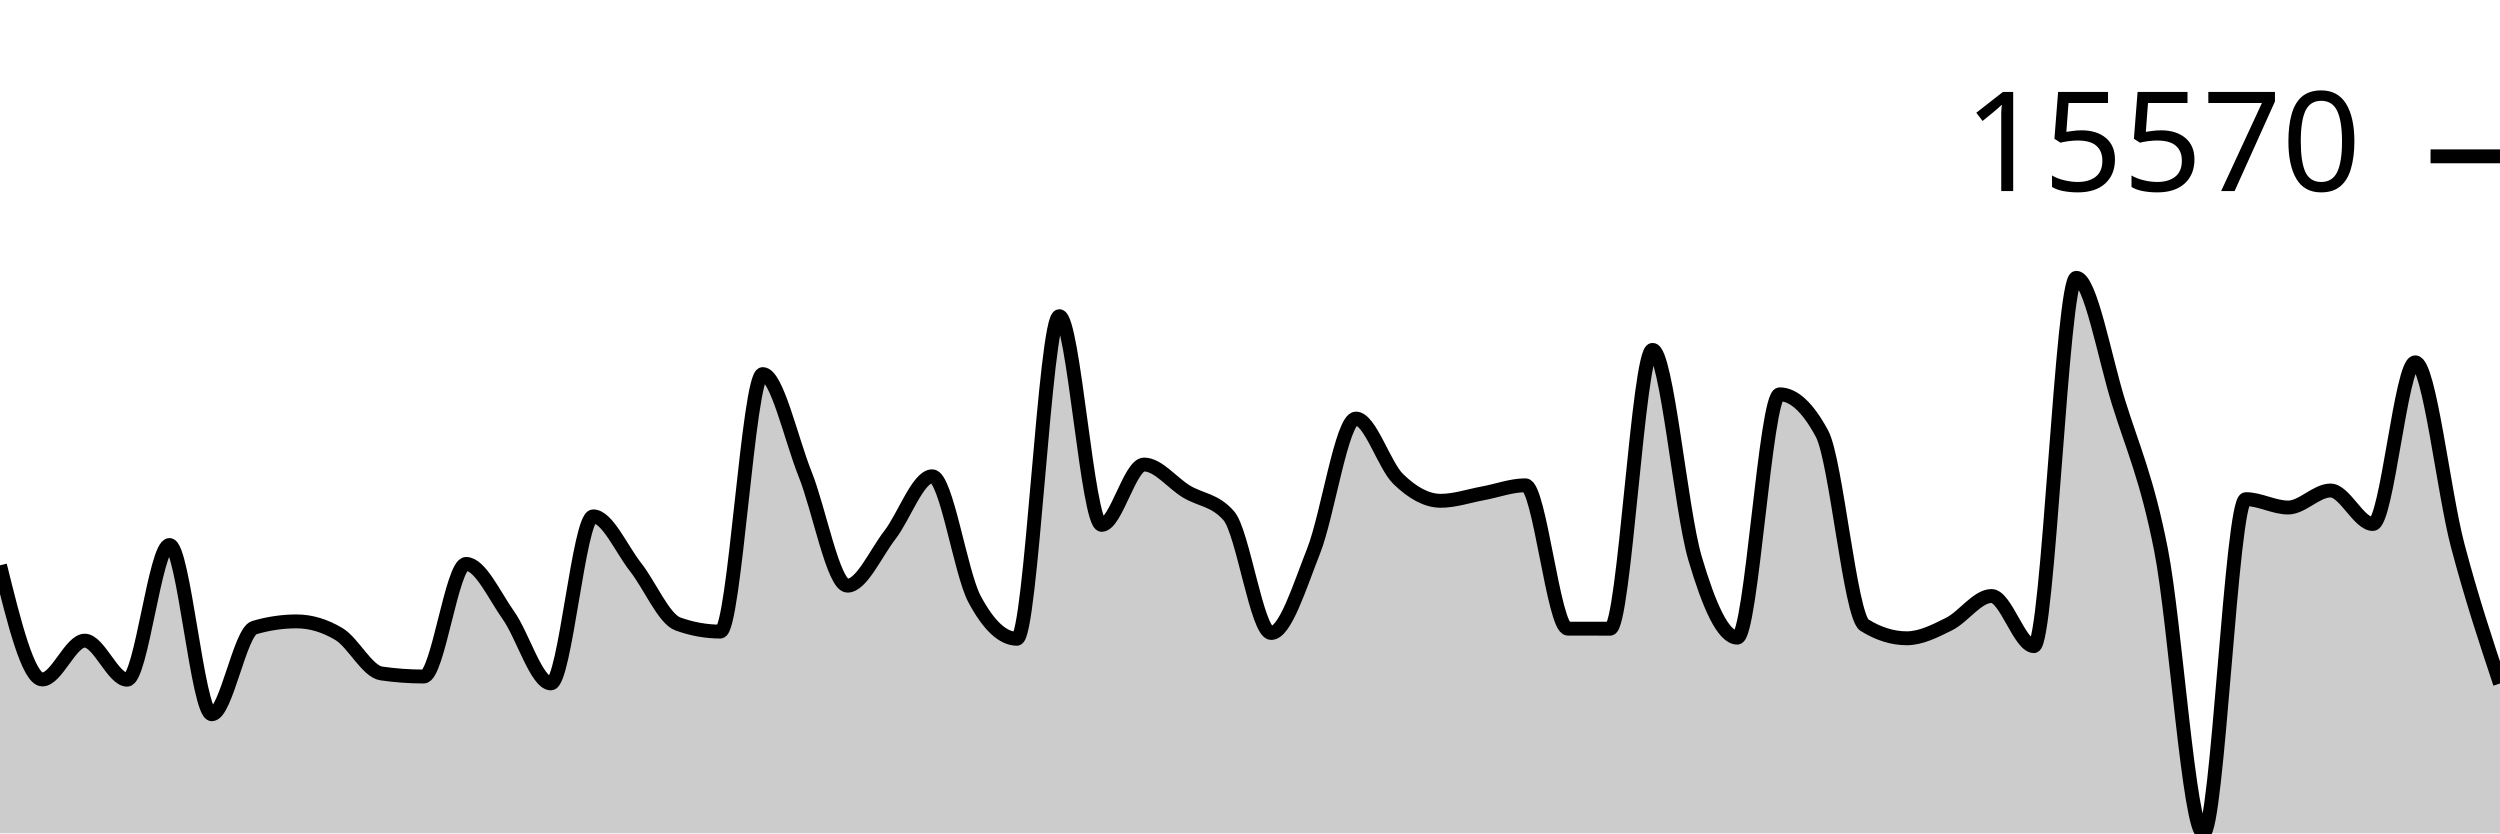
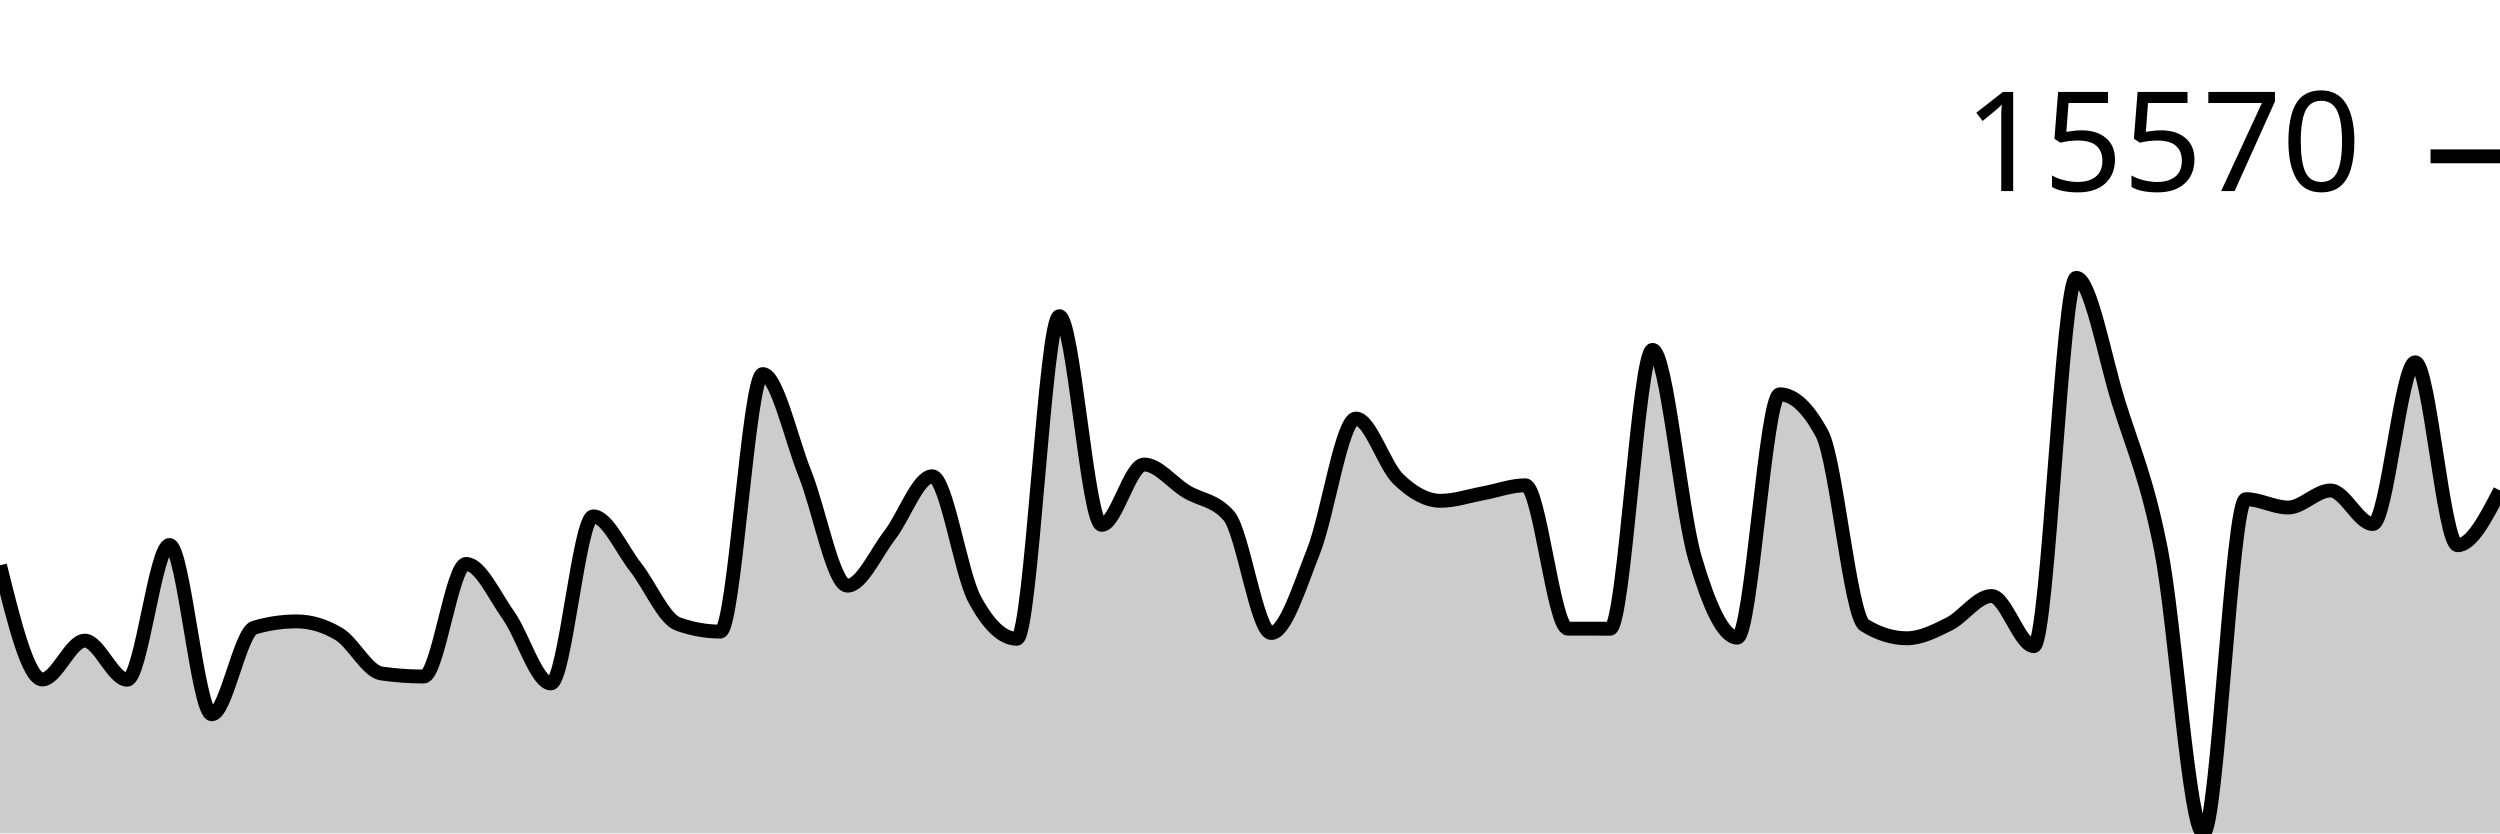
<svg xmlns="http://www.w3.org/2000/svg" viewBox="0 0 180 60">
  <g transform="translate(0,20)">
-     <path class="area" fill="rgba(0, 0, 0, 0.2)" d="M0,20.703C1.017,24.812,2.034,28.921,3.051,28.921C4.068,28.921,5.085,26.127,6.102,26.127C7.119,26.127,8.136,28.938,9.153,28.938C10.169,28.938,11.186,19.241,12.203,19.241C13.22,19.241,14.237,31.427,15.254,31.427C16.271,31.427,17.288,25.488,18.305,25.189C19.322,24.89,20.339,24.74,21.356,24.74C22.373,24.74,23.39,25.045,24.407,25.654C25.424,26.264,26.441,28.343,27.458,28.489C28.475,28.636,29.492,28.709,30.508,28.709C31.525,28.709,32.542,20.603,33.559,20.603C34.576,20.603,35.593,22.875,36.61,24.309C37.627,25.742,38.644,29.206,39.661,29.206C40.678,29.206,41.695,17.178,42.712,17.178C43.729,17.178,44.746,19.543,45.763,20.835C46.78,22.126,47.797,24.564,48.814,24.928C49.831,25.292,50.847,25.474,51.864,25.474C52.881,25.474,53.898,6.933,54.915,6.933C55.932,6.933,56.949,11.59,57.966,14.129C58.983,16.668,60,22.168,61.017,22.168C62.034,22.168,63.051,19.837,64.068,18.524C65.085,17.211,66.102,14.292,67.119,14.292C68.136,14.292,69.153,21.241,70.169,23.141C71.186,25.041,72.203,25.991,73.22,25.991C74.237,25.991,75.254,2.764,76.271,2.764C77.288,2.764,78.305,17.79,79.322,17.79C80.339,17.79,81.356,13.446,82.373,13.446C83.39,13.446,84.407,14.776,85.424,15.392C86.441,16.007,87.458,15.973,88.475,17.137C89.492,18.301,90.508,25.576,91.525,25.576C92.542,25.576,93.559,22.255,94.576,19.682C95.593,17.108,96.61,10.136,97.627,10.136C98.644,10.136,99.661,13.508,100.678,14.494C101.695,15.481,102.712,16.057,103.729,16.057C104.746,16.057,105.763,15.704,106.78,15.518C107.797,15.332,108.814,14.941,109.831,14.941C110.847,14.941,111.864,25.258,112.881,25.262C113.898,25.265,114.915,25.267,115.932,25.267C116.949,25.267,117.966,5.19,118.983,5.19C120,5.19,121.017,16.716,122.034,20.169C123.051,23.623,124.068,25.91,125.085,25.91C126.102,25.91,127.119,8.391,128.136,8.391C129.153,8.391,130.169,9.336,131.186,11.228C132.203,13.12,133.22,24.376,134.237,25.008C135.254,25.64,136.271,25.956,137.288,25.956C138.305,25.956,139.322,25.435,140.339,24.928C141.356,24.42,142.373,22.912,143.39,22.912C144.407,22.912,145.424,26.522,146.441,26.522C147.458,26.522,148.475,0,149.492,0C150.508,0,151.525,5.726,152.542,8.99C153.559,12.255,154.576,14.419,155.593,19.587C156.61,24.755,157.627,40,158.644,40C159.661,40,160.678,15.938,161.695,15.938C162.712,15.938,163.729,16.542,164.746,16.542C165.763,16.542,166.78,15.316,167.797,15.316C168.814,15.316,169.831,17.729,170.847,17.729C171.864,17.729,172.881,6.087,173.898,6.087C174.915,6.087,175.932,15.401,176.949,19.255C177.966,23.109,178.983,26.16,180,29.211L180,40C178.983,40,177.966,40,176.949,40C175.932,40,174.915,40,173.898,40C172.881,40,171.864,40,170.847,40C169.831,40,168.814,40,167.797,40C166.78,40,165.763,40,164.746,40C163.729,40,162.712,40,161.695,40C160.678,40,159.661,40,158.644,40C157.627,40,156.61,40,155.593,40C154.576,40,153.559,40,152.542,40C151.525,40,150.508,40,149.492,40C148.475,40,147.458,40,146.441,40C145.424,40,144.407,40,143.39,40C142.373,40,141.356,40,140.339,40C139.322,40,138.305,40,137.288,40C136.271,40,135.254,40,134.237,40C133.22,40,132.203,40,131.186,40C130.169,40,129.153,40,128.136,40C127.119,40,126.102,40,125.085,40C124.068,40,123.051,40,122.034,40C121.017,40,120,40,118.983,40C117.966,40,116.949,40,115.932,40C114.915,40,113.898,40,112.881,40C111.864,40,110.847,40,109.831,40C108.814,40,107.797,40,106.78,40C105.763,40,104.746,40,103.729,40C102.712,40,101.695,40,100.678,40C99.661,40,98.644,40,97.627,40C96.61,40,95.593,40,94.576,40C93.559,40,92.542,40,91.525,40C90.508,40,89.492,40,88.475,40C87.458,40,86.441,40,85.424,40C84.407,40,83.39,40,82.373,40C81.356,40,80.339,40,79.322,40C78.305,40,77.288,40,76.271,40C75.254,40,74.237,40,73.22,40C72.203,40,71.186,40,70.169,40C69.153,40,68.136,40,67.119,40C66.102,40,65.085,40,64.068,40C63.051,40,62.034,40,61.017,40C60,40,58.983,40,57.966,40C56.949,40,55.932,40,54.915,40C53.898,40,52.881,40,51.864,40C50.847,40,49.831,40,48.814,40C47.797,40,46.78,40,45.763,40C44.746,40,43.729,40,42.712,40C41.695,40,40.678,40,39.661,40C38.644,40,37.627,40,36.61,40C35.593,40,34.576,40,33.559,40C32.542,40,31.525,40,30.508,40C29.492,40,28.475,40,27.458,40C26.441,40,25.424,40,24.407,40C23.39,40,22.373,40,21.356,40C20.339,40,19.322,40,18.305,40C17.288,40,16.271,40,15.254,40C14.237,40,13.22,40,12.203,40C11.186,40,10.169,40,9.153,40C8.136,40,7.119,40,6.102,40C5.085,40,4.068,40,3.051,40C2.034,40,1.017,40,0,40Z" />
-     <path class="line" stroke="black" fill="none" d="M0,20.703C1.017,24.812,2.034,28.921,3.051,28.921C4.068,28.921,5.085,26.127,6.102,26.127C7.119,26.127,8.136,28.938,9.153,28.938C10.169,28.938,11.186,19.241,12.203,19.241C13.22,19.241,14.237,31.427,15.254,31.427C16.271,31.427,17.288,25.488,18.305,25.189C19.322,24.89,20.339,24.74,21.356,24.74C22.373,24.74,23.39,25.045,24.407,25.654C25.424,26.264,26.441,28.343,27.458,28.489C28.475,28.636,29.492,28.709,30.508,28.709C31.525,28.709,32.542,20.603,33.559,20.603C34.576,20.603,35.593,22.875,36.61,24.309C37.627,25.742,38.644,29.206,39.661,29.206C40.678,29.206,41.695,17.178,42.712,17.178C43.729,17.178,44.746,19.543,45.763,20.835C46.78,22.126,47.797,24.564,48.814,24.928C49.831,25.292,50.847,25.474,51.864,25.474C52.881,25.474,53.898,6.933,54.915,6.933C55.932,6.933,56.949,11.59,57.966,14.129C58.983,16.668,60,22.168,61.017,22.168C62.034,22.168,63.051,19.837,64.068,18.524C65.085,17.211,66.102,14.292,67.119,14.292C68.136,14.292,69.153,21.241,70.169,23.141C71.186,25.041,72.203,25.991,73.22,25.991C74.237,25.991,75.254,2.764,76.271,2.764C77.288,2.764,78.305,17.79,79.322,17.79C80.339,17.79,81.356,13.446,82.373,13.446C83.39,13.446,84.407,14.776,85.424,15.392C86.441,16.007,87.458,15.973,88.475,17.137C89.492,18.301,90.508,25.576,91.525,25.576C92.542,25.576,93.559,22.255,94.576,19.682C95.593,17.108,96.61,10.136,97.627,10.136C98.644,10.136,99.661,13.508,100.678,14.494C101.695,15.481,102.712,16.057,103.729,16.057C104.746,16.057,105.763,15.704,106.78,15.518C107.797,15.332,108.814,14.941,109.831,14.941C110.847,14.941,111.864,25.258,112.881,25.262C113.898,25.265,114.915,25.267,115.932,25.267C116.949,25.267,117.966,5.19,118.983,5.19C120,5.19,121.017,16.716,122.034,20.169C123.051,23.623,124.068,25.91,125.085,25.91C126.102,25.91,127.119,8.391,128.136,8.391C129.153,8.391,130.169,9.336,131.186,11.228C132.203,13.12,133.22,24.376,134.237,25.008C135.254,25.64,136.271,25.956,137.288,25.956C138.305,25.956,139.322,25.435,140.339,24.928C141.356,24.42,142.373,22.912,143.39,22.912C144.407,22.912,145.424,26.522,146.441,26.522C147.458,26.522,148.475,0,149.492,0C150.508,0,151.525,5.726,152.542,8.99C153.559,12.255,154.576,14.419,155.593,19.587C156.61,24.755,157.627,40,158.644,40C159.661,40,160.678,15.938,161.695,15.938C162.712,15.938,163.729,16.542,164.746,16.542C165.763,16.542,166.78,15.316,167.797,15.316C168.814,15.316,169.831,17.729,170.847,17.729C171.864,17.729,172.881,6.087,173.898,6.087C174.915,6.087,175.932,15.401,176.949,19.255C177.966,23.109,178.983,26.16,180,29.211" />
+     <path class="area" fill="rgba(0, 0, 0, 0.2)" d="M0,20.703C1.017,24.812,2.034,28.921,3.051,28.921C4.068,28.921,5.085,26.127,6.102,26.127C7.119,26.127,8.136,28.938,9.153,28.938C10.169,28.938,11.186,19.241,12.203,19.241C13.22,19.241,14.237,31.427,15.254,31.427C16.271,31.427,17.288,25.488,18.305,25.189C19.322,24.89,20.339,24.74,21.356,24.74C22.373,24.74,23.39,25.045,24.407,25.654C25.424,26.264,26.441,28.343,27.458,28.489C28.475,28.636,29.492,28.709,30.508,28.709C31.525,28.709,32.542,20.603,33.559,20.603C34.576,20.603,35.593,22.875,36.61,24.309C37.627,25.742,38.644,29.206,39.661,29.206C40.678,29.206,41.695,17.178,42.712,17.178C43.729,17.178,44.746,19.543,45.763,20.835C46.78,22.126,47.797,24.564,48.814,24.928C49.831,25.292,50.847,25.474,51.864,25.474C52.881,25.474,53.898,6.933,54.915,6.933C55.932,6.933,56.949,11.59,57.966,14.129C58.983,16.668,60,22.168,61.017,22.168C62.034,22.168,63.051,19.837,64.068,18.524C65.085,17.211,66.102,14.292,67.119,14.292C68.136,14.292,69.153,21.241,70.169,23.141C71.186,25.041,72.203,25.991,73.22,25.991C74.237,25.991,75.254,2.764,76.271,2.764C77.288,2.764,78.305,17.79,79.322,17.79C80.339,17.79,81.356,13.446,82.373,13.446C83.39,13.446,84.407,14.776,85.424,15.392C86.441,16.007,87.458,15.973,88.475,17.137C89.492,18.301,90.508,25.576,91.525,25.576C92.542,25.576,93.559,22.255,94.576,19.682C95.593,17.108,96.61,10.136,97.627,10.136C98.644,10.136,99.661,13.508,100.678,14.494C101.695,15.481,102.712,16.057,103.729,16.057C104.746,16.057,105.763,15.704,106.78,15.518C107.797,15.332,108.814,14.941,109.831,14.941C110.847,14.941,111.864,25.258,112.881,25.262C113.898,25.265,114.915,25.267,115.932,25.267C116.949,25.267,117.966,5.19,118.983,5.19C120,5.19,121.017,16.716,122.034,20.169C123.051,23.623,124.068,25.91,125.085,25.91C126.102,25.91,127.119,8.391,128.136,8.391C129.153,8.391,130.169,9.336,131.186,11.228C132.203,13.12,133.22,24.376,134.237,25.008C135.254,25.64,136.271,25.956,137.288,25.956C138.305,25.956,139.322,25.435,140.339,24.928C141.356,24.42,142.373,22.912,143.39,22.912C144.407,22.912,145.424,26.522,146.441,26.522C147.458,26.522,148.475,0,149.492,0C150.508,0,151.525,5.726,152.542,8.99C153.559,12.255,154.576,14.419,155.593,19.587C156.61,24.755,157.627,40,158.644,40C159.661,40,160.678,15.938,161.695,15.938C162.712,15.938,163.729,16.542,164.746,16.542C165.763,16.542,166.78,15.316,167.797,15.316C168.814,15.316,169.831,17.729,170.847,17.729C171.864,17.729,172.881,6.087,173.898,6.087C174.915,6.087,175.932,19.255,176.949,19.255C177.966,19.255,178.983,17.287,180,15.318L180,40C178.983,40,177.966,40,176.949,40C175.932,40,174.915,40,173.898,40C172.881,40,171.864,40,170.847,40C169.831,40,168.814,40,167.797,40C166.78,40,165.763,40,164.746,40C163.729,40,162.712,40,161.695,40C160.678,40,159.661,40,158.644,40C157.627,40,156.61,40,155.593,40C154.576,40,153.559,40,152.542,40C151.525,40,150.508,40,149.492,40C148.475,40,147.458,40,146.441,40C145.424,40,144.407,40,143.39,40C142.373,40,141.356,40,140.339,40C139.322,40,138.305,40,137.288,40C136.271,40,135.254,40,134.237,40C133.22,40,132.203,40,131.186,40C130.169,40,129.153,40,128.136,40C127.119,40,126.102,40,125.085,40C124.068,40,123.051,40,122.034,40C121.017,40,120,40,118.983,40C117.966,40,116.949,40,115.932,40C114.915,40,113.898,40,112.881,40C111.864,40,110.847,40,109.831,40C108.814,40,107.797,40,106.78,40C105.763,40,104.746,40,103.729,40C102.712,40,101.695,40,100.678,40C99.661,40,98.644,40,97.627,40C96.61,40,95.593,40,94.576,40C93.559,40,92.542,40,91.525,40C90.508,40,89.492,40,88.475,40C87.458,40,86.441,40,85.424,40C84.407,40,83.39,40,82.373,40C81.356,40,80.339,40,79.322,40C78.305,40,77.288,40,76.271,40C75.254,40,74.237,40,73.22,40C72.203,40,71.186,40,70.169,40C69.153,40,68.136,40,67.119,40C66.102,40,65.085,40,64.068,40C63.051,40,62.034,40,61.017,40C60,40,58.983,40,57.966,40C56.949,40,55.932,40,54.915,40C53.898,40,52.881,40,51.864,40C50.847,40,49.831,40,48.814,40C47.797,40,46.78,40,45.763,40C44.746,40,43.729,40,42.712,40C41.695,40,40.678,40,39.661,40C38.644,40,37.627,40,36.61,40C35.593,40,34.576,40,33.559,40C32.542,40,31.525,40,30.508,40C29.492,40,28.475,40,27.458,40C26.441,40,25.424,40,24.407,40C23.39,40,22.373,40,21.356,40C20.339,40,19.322,40,18.305,40C17.288,40,16.271,40,15.254,40C14.237,40,13.22,40,12.203,40C11.186,40,10.169,40,9.153,40C8.136,40,7.119,40,6.102,40C5.085,40,4.068,40,3.051,40C2.034,40,1.017,40,0,40Z" />
+     <path class="line" stroke="black" fill="none" d="M0,20.703C1.017,24.812,2.034,28.921,3.051,28.921C4.068,28.921,5.085,26.127,6.102,26.127C7.119,26.127,8.136,28.938,9.153,28.938C10.169,28.938,11.186,19.241,12.203,19.241C13.22,19.241,14.237,31.427,15.254,31.427C16.271,31.427,17.288,25.488,18.305,25.189C19.322,24.89,20.339,24.74,21.356,24.74C22.373,24.74,23.39,25.045,24.407,25.654C25.424,26.264,26.441,28.343,27.458,28.489C28.475,28.636,29.492,28.709,30.508,28.709C31.525,28.709,32.542,20.603,33.559,20.603C34.576,20.603,35.593,22.875,36.61,24.309C37.627,25.742,38.644,29.206,39.661,29.206C40.678,29.206,41.695,17.178,42.712,17.178C43.729,17.178,44.746,19.543,45.763,20.835C46.78,22.126,47.797,24.564,48.814,24.928C49.831,25.292,50.847,25.474,51.864,25.474C52.881,25.474,53.898,6.933,54.915,6.933C55.932,6.933,56.949,11.59,57.966,14.129C58.983,16.668,60,22.168,61.017,22.168C62.034,22.168,63.051,19.837,64.068,18.524C65.085,17.211,66.102,14.292,67.119,14.292C68.136,14.292,69.153,21.241,70.169,23.141C71.186,25.041,72.203,25.991,73.22,25.991C74.237,25.991,75.254,2.764,76.271,2.764C77.288,2.764,78.305,17.79,79.322,17.79C80.339,17.79,81.356,13.446,82.373,13.446C83.39,13.446,84.407,14.776,85.424,15.392C86.441,16.007,87.458,15.973,88.475,17.137C89.492,18.301,90.508,25.576,91.525,25.576C92.542,25.576,93.559,22.255,94.576,19.682C95.593,17.108,96.61,10.136,97.627,10.136C98.644,10.136,99.661,13.508,100.678,14.494C101.695,15.481,102.712,16.057,103.729,16.057C104.746,16.057,105.763,15.704,106.78,15.518C107.797,15.332,108.814,14.941,109.831,14.941C110.847,14.941,111.864,25.258,112.881,25.262C113.898,25.265,114.915,25.267,115.932,25.267C116.949,25.267,117.966,5.19,118.983,5.19C120,5.19,121.017,16.716,122.034,20.169C123.051,23.623,124.068,25.91,125.085,25.91C126.102,25.91,127.119,8.391,128.136,8.391C129.153,8.391,130.169,9.336,131.186,11.228C132.203,13.12,133.22,24.376,134.237,25.008C135.254,25.64,136.271,25.956,137.288,25.956C138.305,25.956,139.322,25.435,140.339,24.928C141.356,24.42,142.373,22.912,143.39,22.912C144.407,22.912,145.424,26.522,146.441,26.522C147.458,26.522,148.475,0,149.492,0C150.508,0,151.525,5.726,152.542,8.99C153.559,12.255,154.576,14.419,155.593,19.587C156.61,24.755,157.627,40,158.644,40C159.661,40,160.678,15.938,161.695,15.938C162.712,15.938,163.729,16.542,164.746,16.542C165.763,16.542,166.78,15.316,167.797,15.316C168.814,15.316,169.831,17.729,170.847,17.729C171.864,17.729,172.881,6.087,173.898,6.087C174.915,6.087,175.932,19.255,176.949,19.255C177.966,19.255,178.983,17.287,180,15.318" />
    <path class="axis-ceiling" stroke-width="1" stroke="black" fill="none" d="M175,-8.744L180,-8.744" />
    <text class="axis-ceiling-label" font-family="sans-serif" text-anchor="end" font-size="10px" x="170" y="-6.244">15570</text>
  </g>
</svg>
